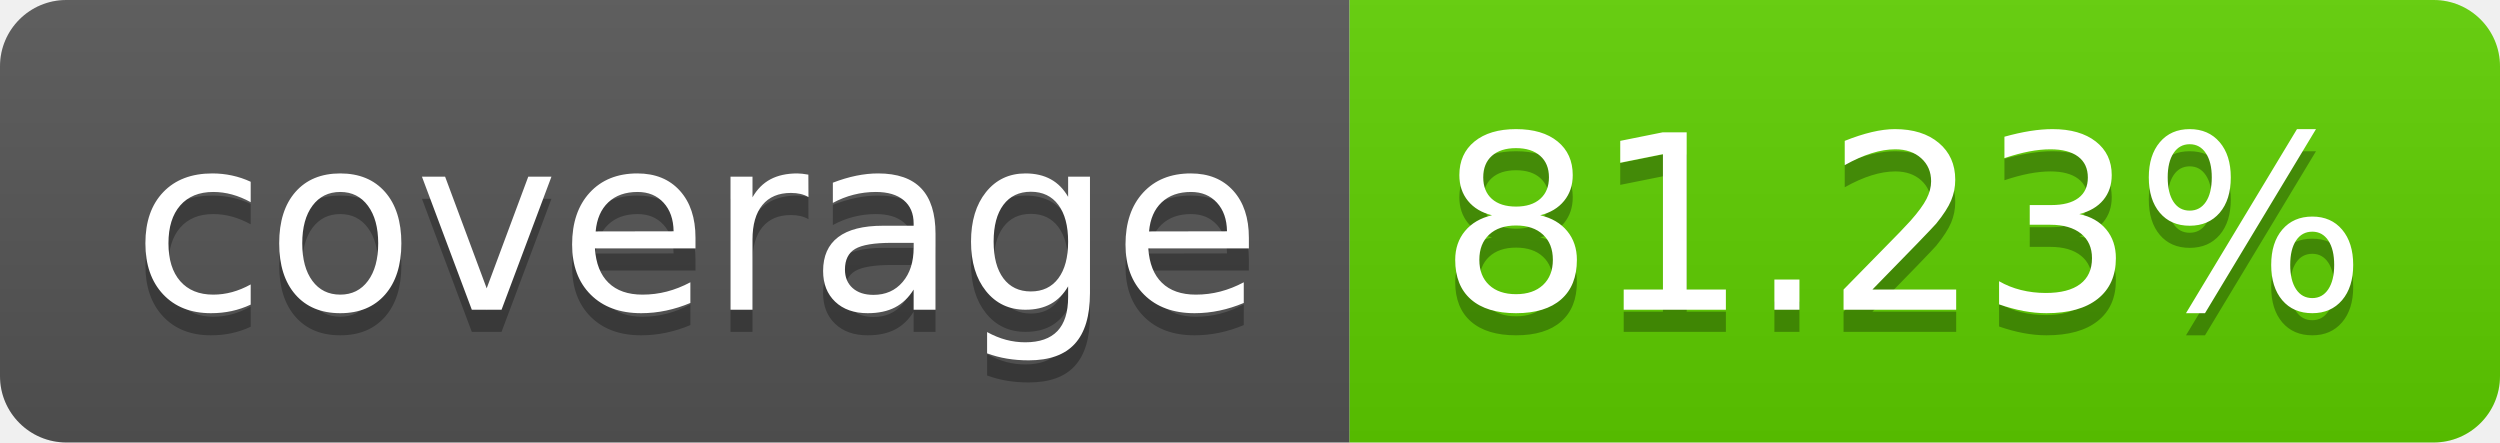
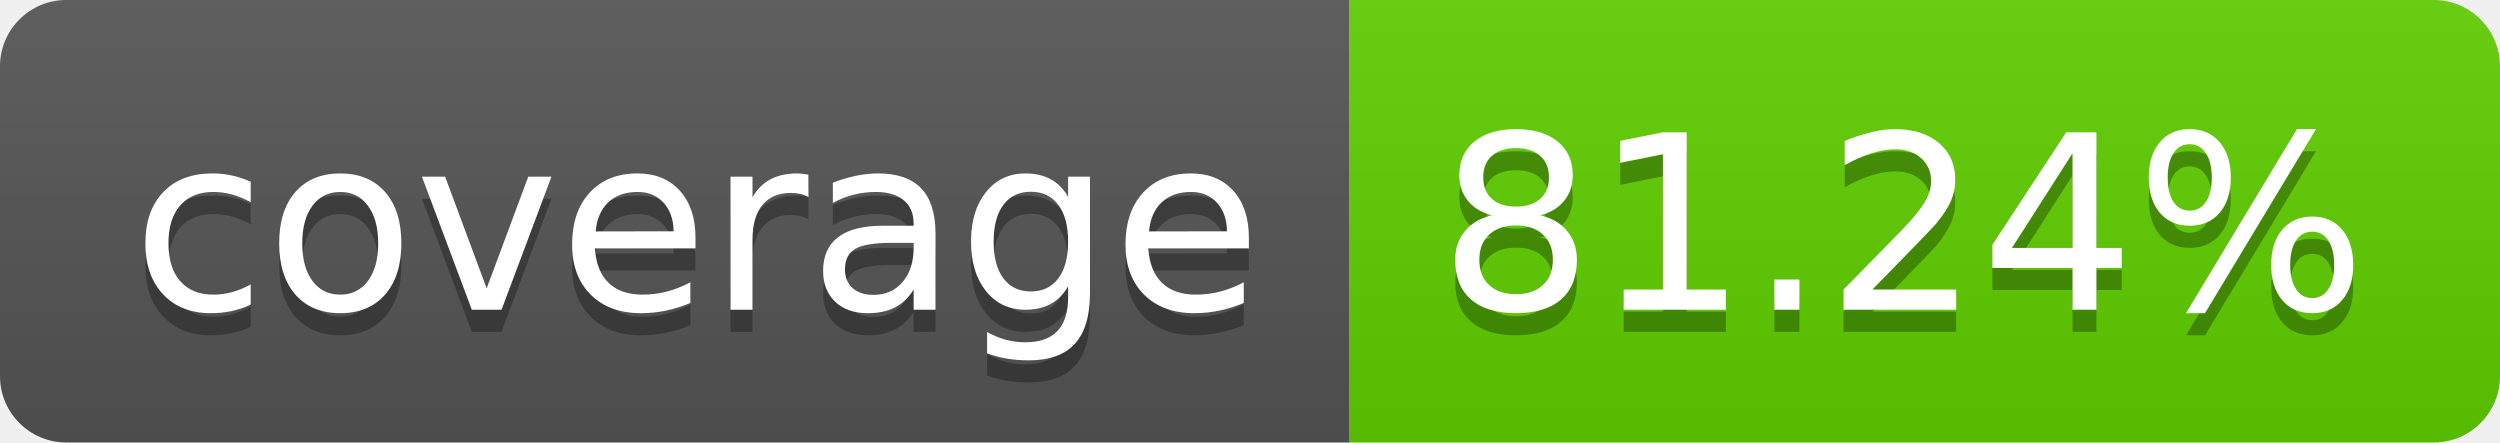
<svg xmlns="http://www.w3.org/2000/svg" width="113.0" height="20">
  <linearGradient id="smooth" x2="0" y2="100%">
    <stop offset="0" stop-color="#bbb" stop-opacity=".1" />
    <stop offset="1" stop-opacity=".1" />
  </linearGradient>
  <clipPath id="round">
    <rect width="113.0" height="20" rx="3" fill="#fff" />
  </clipPath>
  <g clip-path="url(#round)">
    <rect width="61.0" height="20" fill="#555" />
    <rect x="61.0" width="52.0" height="20" fill="#5fcf00" />
    <rect width="113.0" height="20" fill="url(#smooth)" />
  </g>
  <g fill="#fff" text-anchor="middle" font-family="DejaVu Sans,Verdana,Geneva,sans-serif" font-size="110">
    <text x="315.0" y="150" fill="#010101" fill-opacity=".3" transform="scale(0.1)" textLength="510.0" lengthAdjust="spacing">coverage</text>
    <text x="315.0" y="140" transform="scale(0.1)" textLength="510.0" lengthAdjust="spacing">coverage</text>
-     <text x="860.0" y="150" fill="#010101" fill-opacity=".3" transform="scale(0.1)" textLength="420.0" lengthAdjust="spacing">81.23%</text>
-     <text x="860.0" y="140" transform="scale(0.1)" textLength="420.0" lengthAdjust="spacing">81.23%</text>
+     <text x="860.0" y="150" fill="#010101" fill-opacity=".3" transform="scale(0.1)" textLength="420.0" lengthAdjust="spacing">81.24%</text>
+     <text x="860.0" y="140" transform="scale(0.1)" textLength="420.0" lengthAdjust="spacing">81.24%</text>
  </g>
</svg>
